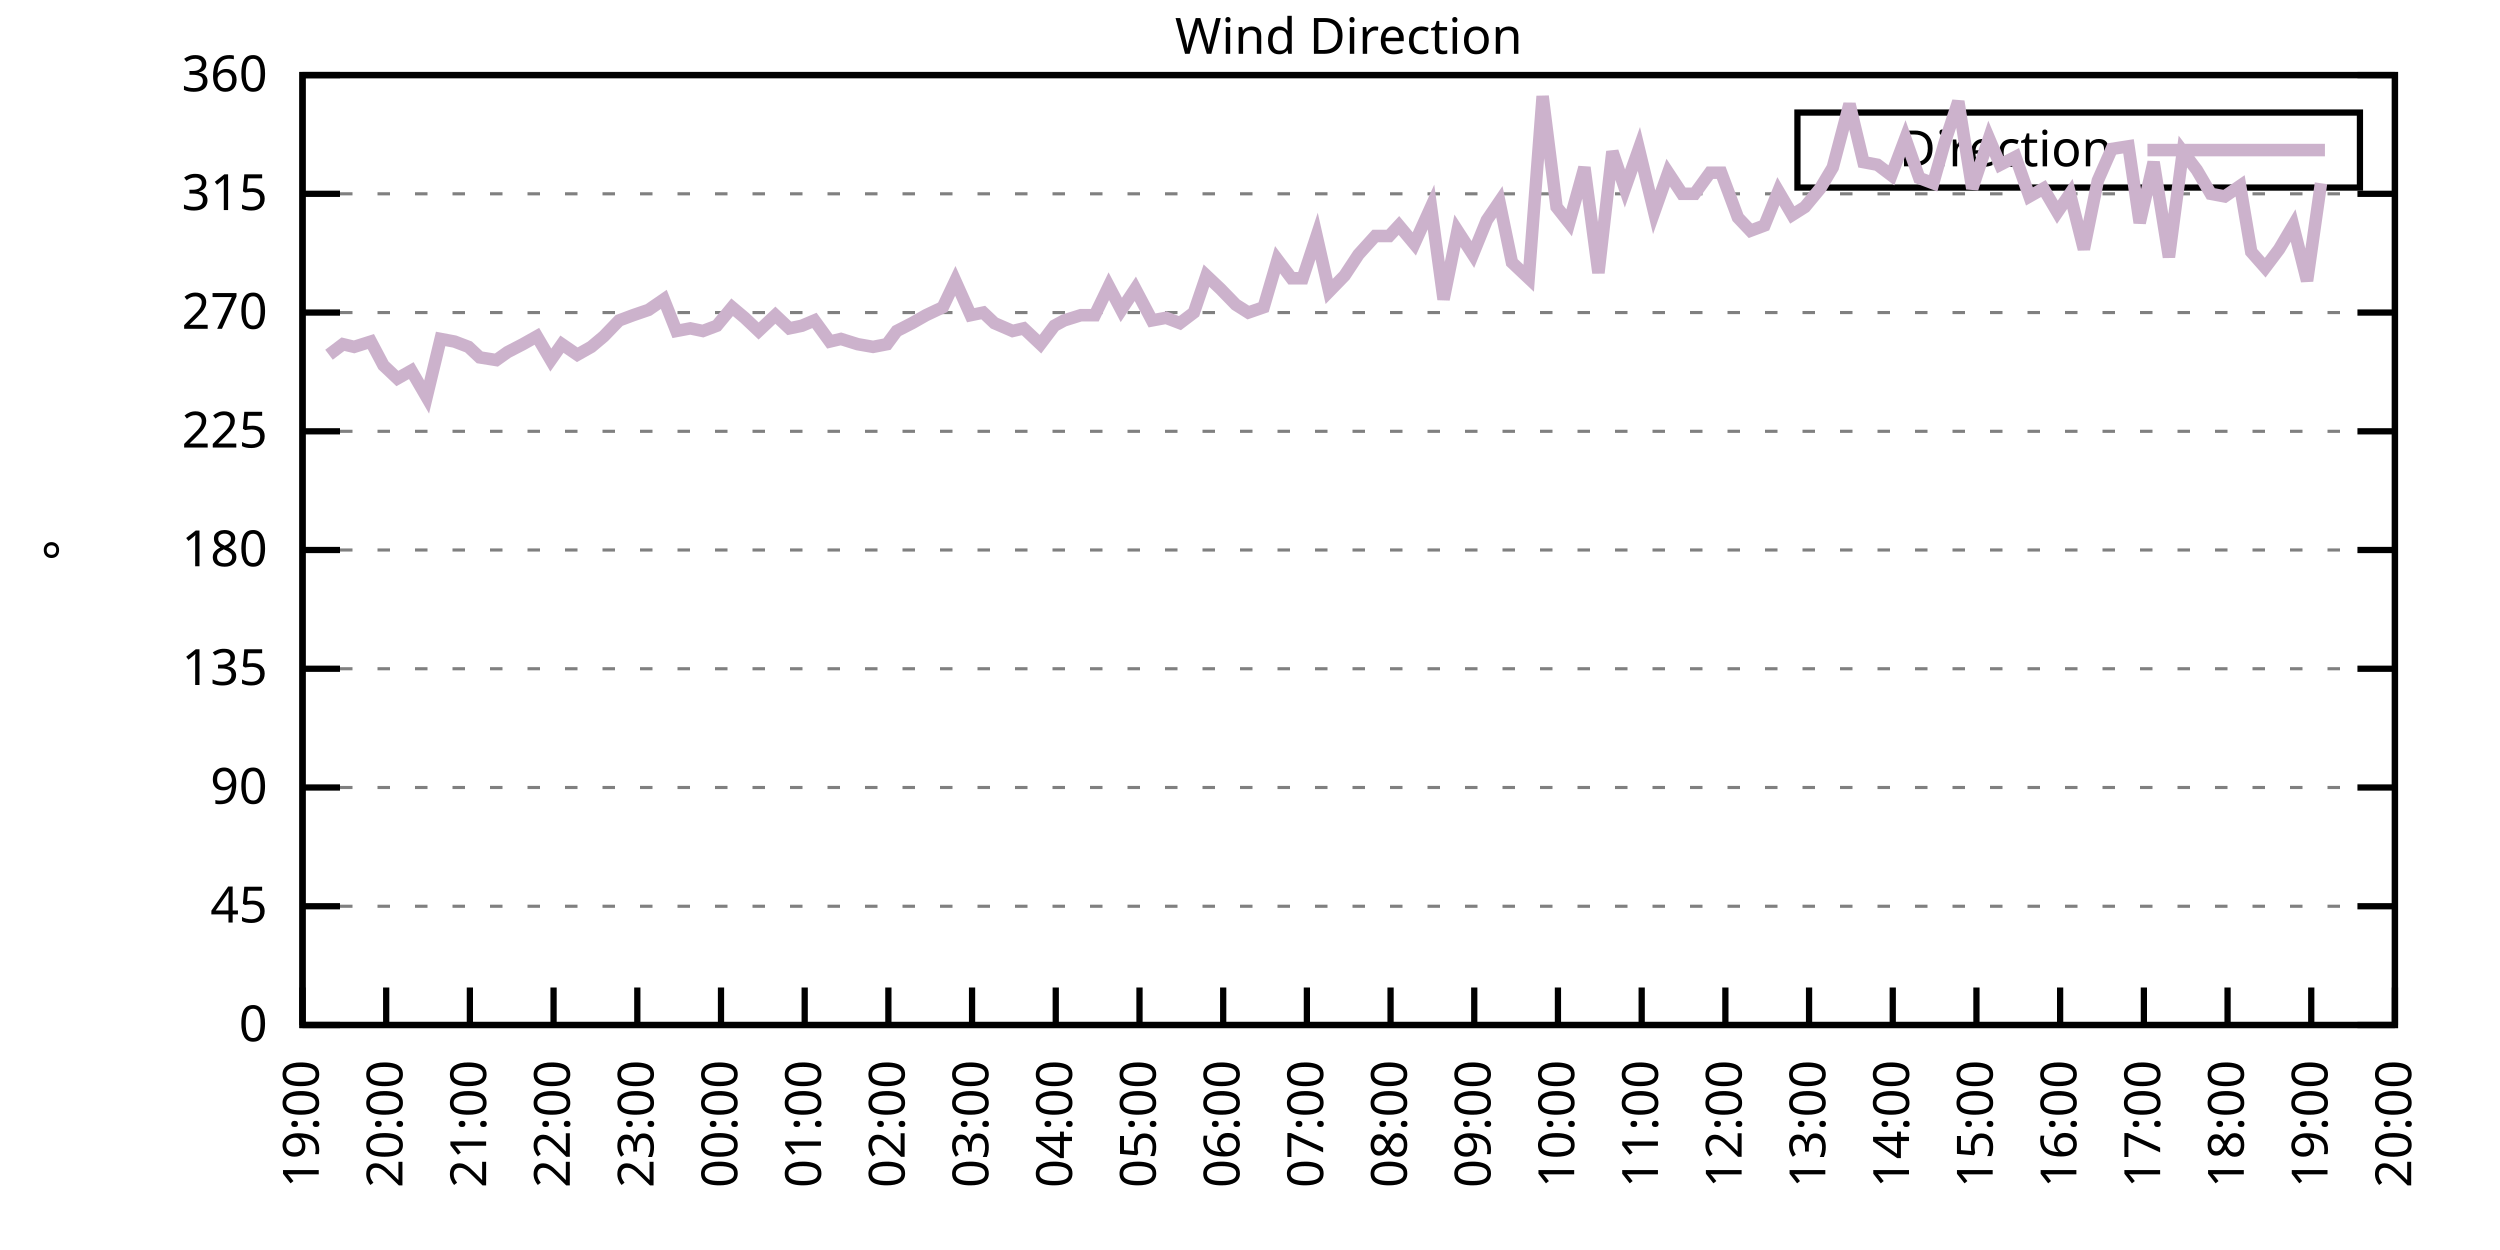
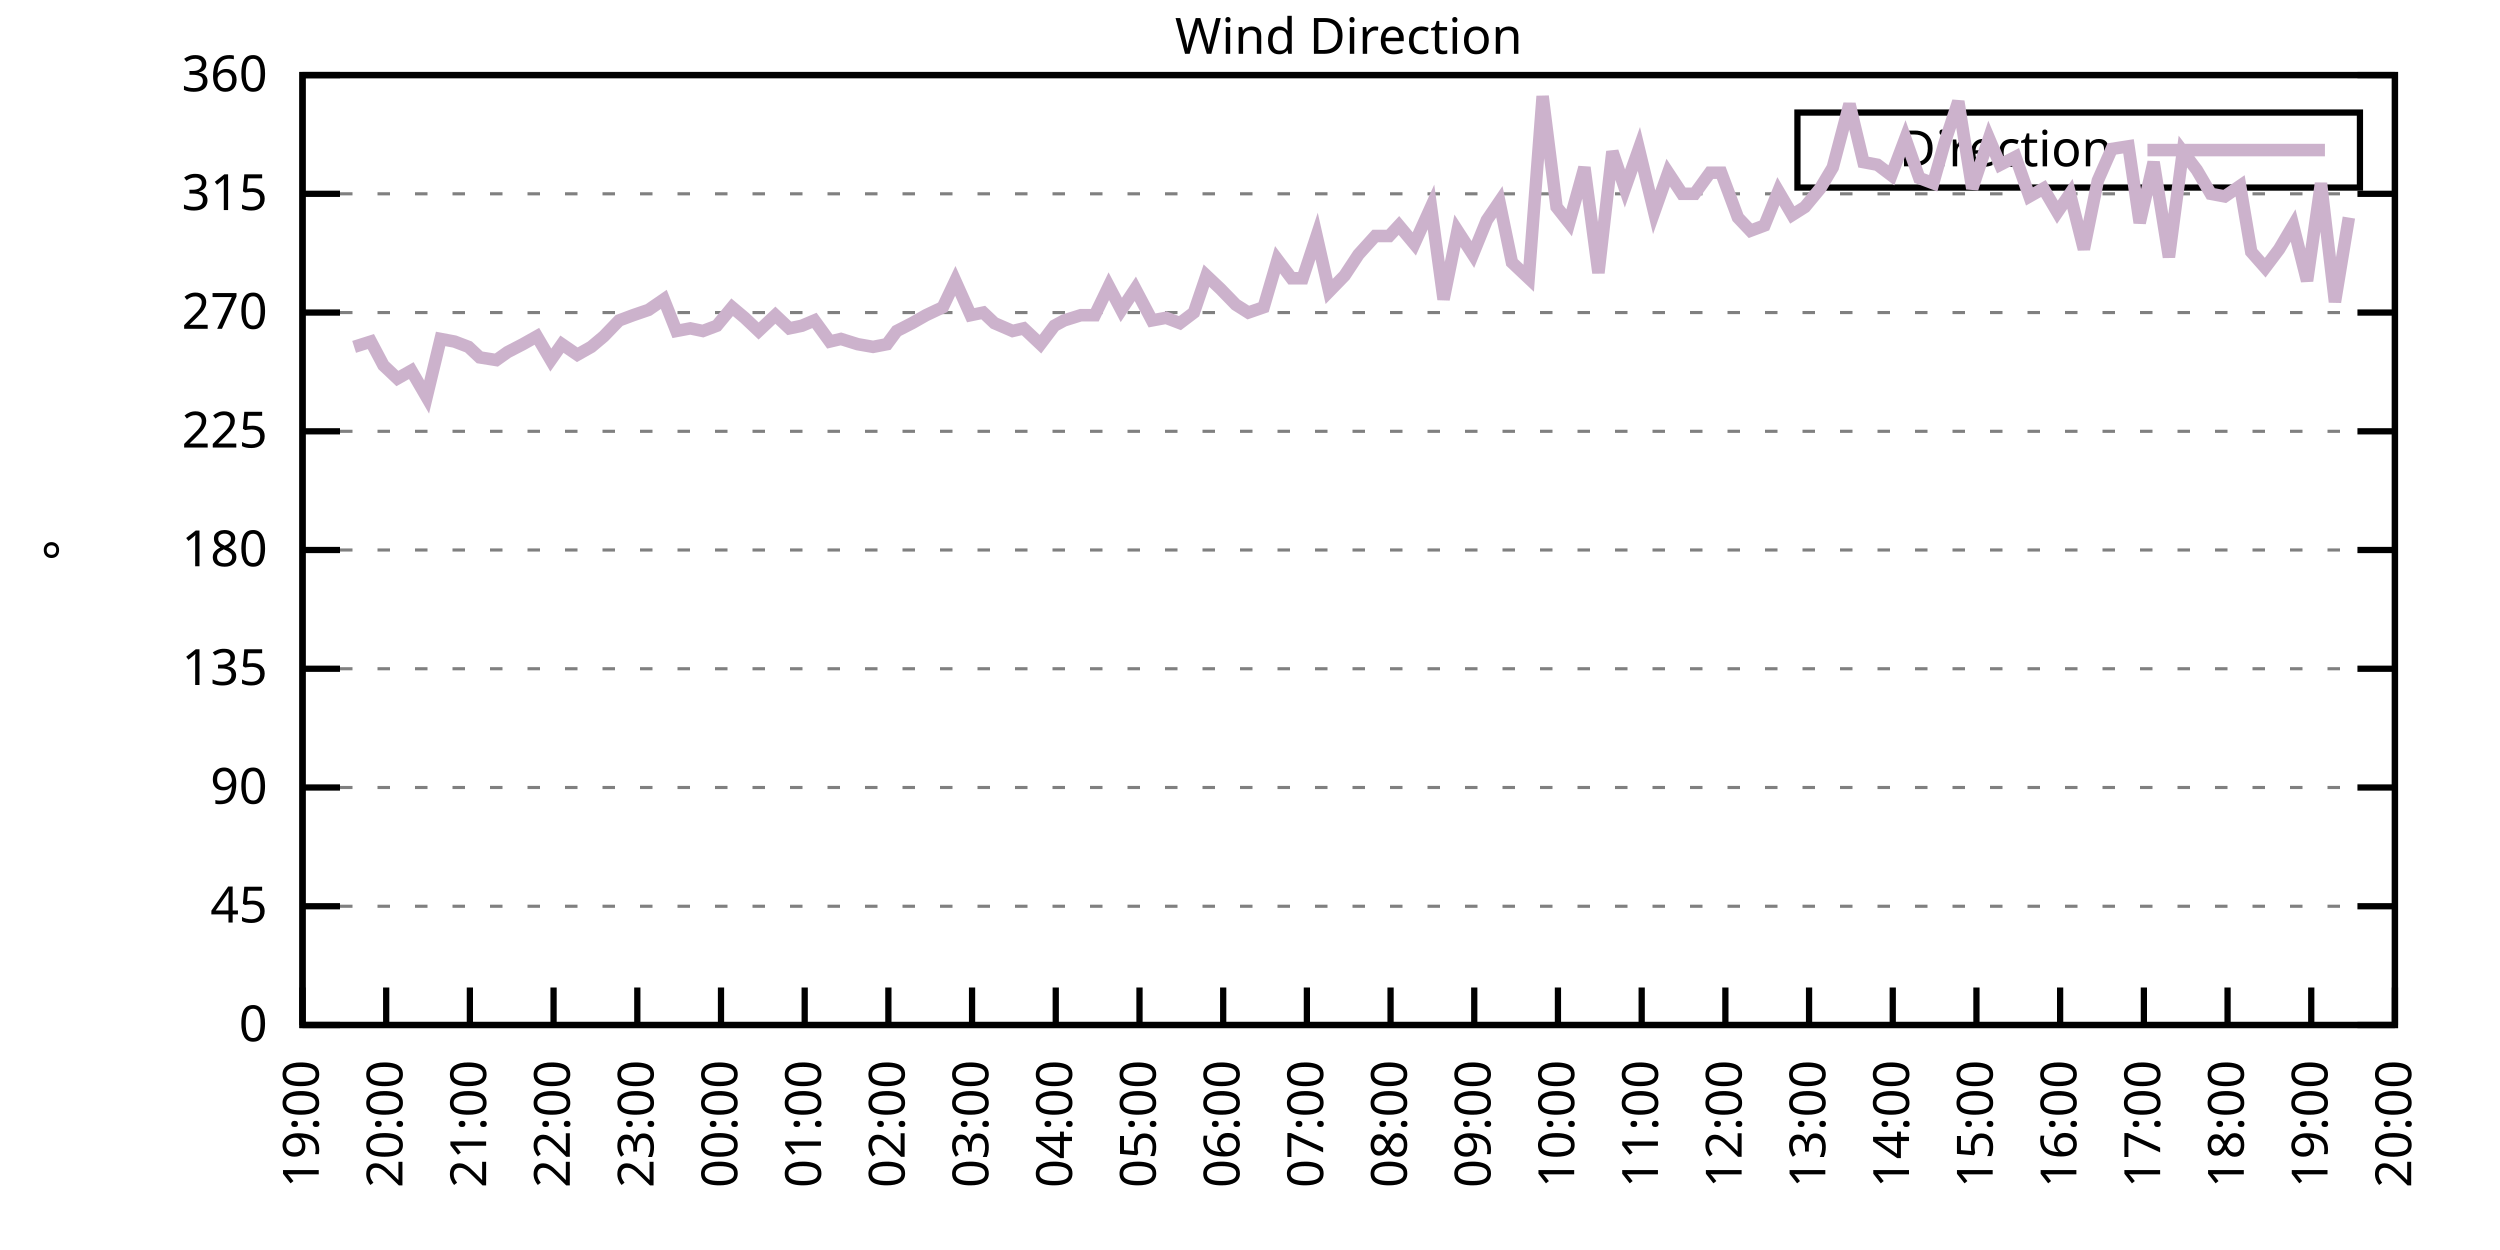
<svg xmlns="http://www.w3.org/2000/svg" xmlns:xlink="http://www.w3.org/1999/xlink" width="400" height="200" viewBox="0 0 400 200">
  <g id="gnuplot_canvas">
    <rect x="0" y="0" width="400" height="200" fill="none" />
    <defs>
      <circle id="gpDot" r="0.5" stroke-width="0.5" stroke="currentColor" />
      <path id="gpPt0" stroke-width="0.333" stroke="currentColor" d="M-1,0 h2 M0,-1 v2" />
      <path id="gpPt1" stroke-width="0.333" stroke="currentColor" d="M-1,-1 L1,1 M1,-1 L-1,1" />
      <path id="gpPt2" stroke-width="0.333" stroke="currentColor" d="M-1,0 L1,0 M0,-1 L0,1 M-1,-1 L1,1 M-1,1 L1,-1" />
      <rect id="gpPt3" stroke-width="0.333" stroke="currentColor" x="-1" y="-1" width="2" height="2" />
      <rect id="gpPt4" stroke-width="0.333" stroke="currentColor" fill="currentColor" x="-1" y="-1" width="2" height="2" />
      <circle id="gpPt5" stroke-width="0.333" stroke="currentColor" cx="0" cy="0" r="1" />
      <use xlink:href="#gpPt5" id="gpPt6" fill="currentColor" stroke="none" />
      <path id="gpPt7" stroke-width="0.333" stroke="currentColor" d="M0,-1.33 L-1.33,0.67 L1.33,0.67 z" />
      <use xlink:href="#gpPt7" id="gpPt8" fill="currentColor" stroke="none" />
      <use xlink:href="#gpPt7" id="gpPt9" stroke="currentColor" transform="rotate(180)" />
      <use xlink:href="#gpPt9" id="gpPt10" fill="currentColor" stroke="none" />
      <use xlink:href="#gpPt3" id="gpPt11" stroke="currentColor" transform="rotate(45)" />
      <use xlink:href="#gpPt11" id="gpPt12" fill="currentColor" stroke="none" />
      <path id="gpPt13" stroke-width="0.333" stroke="currentColor" d="M0,1.330 L1.265,0.411 L0.782,-1.067 L-0.782,-1.076 L-1.265,0.411 z" />
      <use xlink:href="#gpPt13" id="gpPt14" fill="currentColor" stroke="none" />
      <filter id="textbox" filterUnits="objectBoundingBox" x="0" y="0" height="1" width="1">
        <feFlood flood-color="white" flood-opacity="1" result="bgnd" />
        <feComposite in="SourceGraphic" in2="bgnd" operator="atop" />
      </filter>
      <filter id="greybox" filterUnits="objectBoundingBox" x="0" y="0" height="1" width="1">
        <feFlood flood-color="lightgrey" flood-opacity="1" result="grey" />
        <feComposite in="SourceGraphic" in2="grey" operator="atop" />
      </filter>
    </defs>
    <g fill="none" color="white" stroke="currentColor" stroke-width="1.00" stroke-linecap="butt" stroke-linejoin="miter">
</g>
    <g fill="none" color="black" stroke="currentColor" stroke-width="1.00" stroke-linecap="butt" stroke-linejoin="miter">
      <g stroke="none" shape-rendering="crispEdges">
        <polygon fill="rgb(255, 255, 255)" points="48.40,164.00 383.18,164.00 383.18,12.02 48.40,12.02 " />
      </g>
    </g>
    <g fill="none" color="black" stroke="currentColor" stroke-width="1.00" stroke-linecap="butt" stroke-linejoin="miter">
</g>
    <g fill="none" color="black" stroke="black" stroke-width="0.50" stroke-linecap="butt" stroke-linejoin="miter">
</g>
    <g fill="none" color="gray" stroke="currentColor" stroke-width="0.50" stroke-linecap="butt" stroke-linejoin="miter">
      <path stroke="gray" stroke-dasharray="2,4" class="gridline" d="M48.40,164.00 L383.19,164.00  " />
    </g>
    <g fill="none" color="gray" stroke="gray" stroke-width="1.00" stroke-linecap="butt" stroke-linejoin="miter">
</g>
    <g fill="none" color="black" stroke="currentColor" stroke-width="1.00" stroke-linecap="butt" stroke-linejoin="miter">
      <path stroke="black" d="M48.40,164.00 L54.40,164.00 M383.19,164.00 L377.19,164.00  " />
      <g transform="translate(42.80,166.60)" stroke="none" fill="black" font-family="Sans" font-size="8.00" text-anchor="end">
        <text>
          <tspan font-family="Sans"> 0</tspan>
        </text>
      </g>
    </g>
    <g fill="none" color="black" stroke="currentColor" stroke-width="1.00" stroke-linecap="butt" stroke-linejoin="miter">
</g>
    <g fill="none" color="black" stroke="black" stroke-width="0.50" stroke-linecap="butt" stroke-linejoin="miter">
</g>
    <g fill="none" color="gray" stroke="currentColor" stroke-width="0.50" stroke-linecap="butt" stroke-linejoin="miter">
      <path stroke="gray" stroke-dasharray="2,4" class="gridline" d="M48.40,145.00 L383.19,145.00  " />
    </g>
    <g fill="none" color="gray" stroke="gray" stroke-width="1.00" stroke-linecap="butt" stroke-linejoin="miter">
</g>
    <g fill="none" color="black" stroke="currentColor" stroke-width="1.00" stroke-linecap="butt" stroke-linejoin="miter">
      <path stroke="black" d="M48.40,145.00 L54.40,145.00 M383.19,145.00 L377.19,145.00  " />
      <g transform="translate(42.80,147.60)" stroke="none" fill="black" font-family="Sans" font-size="8.00" text-anchor="end">
        <text>
          <tspan font-family="Sans"> 45</tspan>
        </text>
      </g>
    </g>
    <g fill="none" color="black" stroke="currentColor" stroke-width="1.00" stroke-linecap="butt" stroke-linejoin="miter">
</g>
    <g fill="none" color="black" stroke="black" stroke-width="0.50" stroke-linecap="butt" stroke-linejoin="miter">
</g>
    <g fill="none" color="gray" stroke="currentColor" stroke-width="0.50" stroke-linecap="butt" stroke-linejoin="miter">
      <path stroke="gray" stroke-dasharray="2,4" class="gridline" d="M48.40,126.00 L383.19,126.00  " />
    </g>
    <g fill="none" color="gray" stroke="gray" stroke-width="1.00" stroke-linecap="butt" stroke-linejoin="miter">
</g>
    <g fill="none" color="black" stroke="currentColor" stroke-width="1.00" stroke-linecap="butt" stroke-linejoin="miter">
      <path stroke="black" d="M48.40,126.00 L54.40,126.00 M383.19,126.00 L377.19,126.00  " />
      <g transform="translate(42.80,128.60)" stroke="none" fill="black" font-family="Sans" font-size="8.00" text-anchor="end">
        <text>
          <tspan font-family="Sans"> 90</tspan>
        </text>
      </g>
    </g>
    <g fill="none" color="black" stroke="currentColor" stroke-width="1.00" stroke-linecap="butt" stroke-linejoin="miter">
</g>
    <g fill="none" color="black" stroke="black" stroke-width="0.50" stroke-linecap="butt" stroke-linejoin="miter">
</g>
    <g fill="none" color="gray" stroke="currentColor" stroke-width="0.50" stroke-linecap="butt" stroke-linejoin="miter">
      <path stroke="gray" stroke-dasharray="2,4" class="gridline" d="M48.40,107.00 L383.19,107.00  " />
    </g>
    <g fill="none" color="gray" stroke="gray" stroke-width="1.00" stroke-linecap="butt" stroke-linejoin="miter">
</g>
    <g fill="none" color="black" stroke="currentColor" stroke-width="1.00" stroke-linecap="butt" stroke-linejoin="miter">
      <path stroke="black" d="M48.40,107.00 L54.40,107.00 M383.19,107.00 L377.19,107.00  " />
      <g transform="translate(42.80,109.60)" stroke="none" fill="black" font-family="Sans" font-size="8.00" text-anchor="end">
        <text>
          <tspan font-family="Sans"> 135</tspan>
        </text>
      </g>
    </g>
    <g fill="none" color="black" stroke="currentColor" stroke-width="1.00" stroke-linecap="butt" stroke-linejoin="miter">
</g>
    <g fill="none" color="black" stroke="black" stroke-width="0.50" stroke-linecap="butt" stroke-linejoin="miter">
</g>
    <g fill="none" color="gray" stroke="currentColor" stroke-width="0.50" stroke-linecap="butt" stroke-linejoin="miter">
      <path stroke="gray" stroke-dasharray="2,4" class="gridline" d="M48.40,88.00 L383.19,88.00  " />
    </g>
    <g fill="none" color="gray" stroke="gray" stroke-width="1.00" stroke-linecap="butt" stroke-linejoin="miter">
</g>
    <g fill="none" color="black" stroke="currentColor" stroke-width="1.00" stroke-linecap="butt" stroke-linejoin="miter">
      <path stroke="black" d="M48.40,88.00 L54.40,88.00 M383.19,88.00 L377.19,88.00  " />
      <g transform="translate(42.80,90.60)" stroke="none" fill="black" font-family="Sans" font-size="8.00" text-anchor="end">
        <text>
          <tspan font-family="Sans"> 180</tspan>
        </text>
      </g>
    </g>
    <g fill="none" color="black" stroke="currentColor" stroke-width="1.00" stroke-linecap="butt" stroke-linejoin="miter">
</g>
    <g fill="none" color="black" stroke="black" stroke-width="0.50" stroke-linecap="butt" stroke-linejoin="miter">
</g>
    <g fill="none" color="gray" stroke="currentColor" stroke-width="0.50" stroke-linecap="butt" stroke-linejoin="miter">
      <path stroke="gray" stroke-dasharray="2,4" class="gridline" d="M48.40,69.01 L383.19,69.01  " />
    </g>
    <g fill="none" color="gray" stroke="gray" stroke-width="1.00" stroke-linecap="butt" stroke-linejoin="miter">
</g>
    <g fill="none" color="black" stroke="currentColor" stroke-width="1.00" stroke-linecap="butt" stroke-linejoin="miter">
      <path stroke="black" d="M48.40,69.01 L54.40,69.01 M383.19,69.01 L377.19,69.01  " />
      <g transform="translate(42.80,71.61)" stroke="none" fill="black" font-family="Sans" font-size="8.00" text-anchor="end">
        <text>
          <tspan font-family="Sans"> 225</tspan>
        </text>
      </g>
    </g>
    <g fill="none" color="black" stroke="currentColor" stroke-width="1.00" stroke-linecap="butt" stroke-linejoin="miter">
</g>
    <g fill="none" color="black" stroke="black" stroke-width="0.50" stroke-linecap="butt" stroke-linejoin="miter">
</g>
    <g fill="none" color="gray" stroke="currentColor" stroke-width="0.50" stroke-linecap="butt" stroke-linejoin="miter">
      <path stroke="gray" stroke-dasharray="2,4" class="gridline" d="M48.40,50.01 L383.19,50.01  " />
    </g>
    <g fill="none" color="gray" stroke="gray" stroke-width="1.00" stroke-linecap="butt" stroke-linejoin="miter">
</g>
    <g fill="none" color="black" stroke="currentColor" stroke-width="1.00" stroke-linecap="butt" stroke-linejoin="miter">
      <path stroke="black" d="M48.40,50.01 L54.40,50.01 M383.19,50.01 L377.19,50.01  " />
      <g transform="translate(42.80,52.61)" stroke="none" fill="black" font-family="Sans" font-size="8.00" text-anchor="end">
        <text>
          <tspan font-family="Sans"> 270</tspan>
        </text>
      </g>
    </g>
    <g fill="none" color="black" stroke="currentColor" stroke-width="1.00" stroke-linecap="butt" stroke-linejoin="miter">
</g>
    <g fill="none" color="black" stroke="black" stroke-width="0.50" stroke-linecap="butt" stroke-linejoin="miter">
</g>
    <g fill="none" color="gray" stroke="currentColor" stroke-width="0.50" stroke-linecap="butt" stroke-linejoin="miter">
      <path stroke="gray" stroke-dasharray="2,4" class="gridline" d="M48.40,31.01 L383.19,31.01  " />
    </g>
    <g fill="none" color="gray" stroke="gray" stroke-width="1.00" stroke-linecap="butt" stroke-linejoin="miter">
</g>
    <g fill="none" color="black" stroke="currentColor" stroke-width="1.00" stroke-linecap="butt" stroke-linejoin="miter">
      <path stroke="black" d="M48.40,31.01 L54.40,31.01 M383.19,31.01 L377.19,31.01  " />
      <g transform="translate(42.80,33.61)" stroke="none" fill="black" font-family="Sans" font-size="8.00" text-anchor="end">
        <text>
          <tspan font-family="Sans"> 315</tspan>
        </text>
      </g>
    </g>
    <g fill="none" color="black" stroke="currentColor" stroke-width="1.00" stroke-linecap="butt" stroke-linejoin="miter">
</g>
    <g fill="none" color="black" stroke="black" stroke-width="0.50" stroke-linecap="butt" stroke-linejoin="miter">
</g>
    <g fill="none" color="gray" stroke="currentColor" stroke-width="0.50" stroke-linecap="butt" stroke-linejoin="miter">
      <path stroke="gray" stroke-dasharray="2,4" class="gridline" d="M48.40,12.01 L383.19,12.01  " />
    </g>
    <g fill="none" color="gray" stroke="gray" stroke-width="1.00" stroke-linecap="butt" stroke-linejoin="miter">
</g>
    <g fill="none" color="black" stroke="currentColor" stroke-width="1.00" stroke-linecap="butt" stroke-linejoin="miter">
      <path stroke="black" d="M48.40,12.01 L54.40,12.01 M383.19,12.01 L377.19,12.01  " />
      <g transform="translate(42.80,14.61)" stroke="none" fill="black" font-family="Sans" font-size="8.00" text-anchor="end">
        <text>
          <tspan font-family="Sans"> 360</tspan>
        </text>
      </g>
    </g>
    <g fill="none" color="black" stroke="currentColor" stroke-width="1.00" stroke-linecap="butt" stroke-linejoin="miter">
      <path stroke="black" d="M48.40,164.00 L48.40,158.00  " />
      <g transform="translate(51.00,169.60) rotate(270.00)" stroke="none" fill="black" font-family="Sans" font-size="8.00" text-anchor="end">
        <text>
          <tspan font-family="Sans">19:00</tspan>
        </text>
      </g>
    </g>
    <g fill="none" color="black" stroke="currentColor" stroke-width="1.00" stroke-linecap="butt" stroke-linejoin="miter">
      <path stroke="black" d="M61.79,164.00 L61.79,158.00  " />
      <g transform="translate(64.39,169.60) rotate(270.00)" stroke="none" fill="black" font-family="Sans" font-size="8.00" text-anchor="end">
        <text>
          <tspan font-family="Sans">20:00</tspan>
        </text>
      </g>
    </g>
    <g fill="none" color="black" stroke="currentColor" stroke-width="1.00" stroke-linecap="butt" stroke-linejoin="miter">
      <path stroke="black" d="M75.18,164.00 L75.18,158.00  " />
      <g transform="translate(77.78,169.60) rotate(270.00)" stroke="none" fill="black" font-family="Sans" font-size="8.00" text-anchor="end">
        <text>
          <tspan font-family="Sans">21:00</tspan>
        </text>
      </g>
    </g>
    <g fill="none" color="black" stroke="currentColor" stroke-width="1.00" stroke-linecap="butt" stroke-linejoin="miter">
      <path stroke="black" d="M88.57,164.00 L88.57,158.00  " />
      <g transform="translate(91.17,169.60) rotate(270.00)" stroke="none" fill="black" font-family="Sans" font-size="8.00" text-anchor="end">
        <text>
          <tspan font-family="Sans">22:00</tspan>
        </text>
      </g>
    </g>
    <g fill="none" color="black" stroke="currentColor" stroke-width="1.00" stroke-linecap="butt" stroke-linejoin="miter">
      <path stroke="black" d="M101.97,164.00 L101.97,158.00  " />
      <g transform="translate(104.57,169.60) rotate(270.00)" stroke="none" fill="black" font-family="Sans" font-size="8.00" text-anchor="end">
        <text>
          <tspan font-family="Sans">23:00</tspan>
        </text>
      </g>
    </g>
    <g fill="none" color="black" stroke="currentColor" stroke-width="1.00" stroke-linecap="butt" stroke-linejoin="miter">
      <path stroke="black" d="M115.36,164.00 L115.36,158.00  " />
      <g transform="translate(117.96,169.60) rotate(270.00)" stroke="none" fill="black" font-family="Sans" font-size="8.00" text-anchor="end">
        <text>
          <tspan font-family="Sans">00:00</tspan>
        </text>
      </g>
    </g>
    <g fill="none" color="black" stroke="currentColor" stroke-width="1.00" stroke-linecap="butt" stroke-linejoin="miter">
      <path stroke="black" d="M128.75,164.00 L128.75,158.00  " />
      <g transform="translate(131.35,169.60) rotate(270.00)" stroke="none" fill="black" font-family="Sans" font-size="8.00" text-anchor="end">
        <text>
          <tspan font-family="Sans">01:00</tspan>
        </text>
      </g>
    </g>
    <g fill="none" color="black" stroke="currentColor" stroke-width="1.00" stroke-linecap="butt" stroke-linejoin="miter">
      <path stroke="black" d="M142.14,164.00 L142.14,158.00  " />
      <g transform="translate(144.74,169.60) rotate(270.00)" stroke="none" fill="black" font-family="Sans" font-size="8.00" text-anchor="end">
        <text>
          <tspan font-family="Sans">02:00</tspan>
        </text>
      </g>
    </g>
    <g fill="none" color="black" stroke="currentColor" stroke-width="1.00" stroke-linecap="butt" stroke-linejoin="miter">
      <path stroke="black" d="M155.53,164.00 L155.53,158.00  " />
      <g transform="translate(158.13,169.60) rotate(270.00)" stroke="none" fill="black" font-family="Sans" font-size="8.00" text-anchor="end">
        <text>
          <tspan font-family="Sans">03:00</tspan>
        </text>
      </g>
    </g>
    <g fill="none" color="black" stroke="currentColor" stroke-width="1.00" stroke-linecap="butt" stroke-linejoin="miter">
      <path stroke="black" d="M168.92,164.00 L168.92,158.00  " />
      <g transform="translate(171.52,169.60) rotate(270.00)" stroke="none" fill="black" font-family="Sans" font-size="8.00" text-anchor="end">
        <text>
          <tspan font-family="Sans">04:00</tspan>
        </text>
      </g>
    </g>
    <g fill="none" color="black" stroke="currentColor" stroke-width="1.00" stroke-linecap="butt" stroke-linejoin="miter">
      <path stroke="black" d="M182.32,164.00 L182.32,158.00  " />
      <g transform="translate(184.92,169.60) rotate(270.00)" stroke="none" fill="black" font-family="Sans" font-size="8.00" text-anchor="end">
        <text>
          <tspan font-family="Sans">05:00</tspan>
        </text>
      </g>
    </g>
    <g fill="none" color="black" stroke="currentColor" stroke-width="1.00" stroke-linecap="butt" stroke-linejoin="miter">
      <path stroke="black" d="M195.71,164.00 L195.71,158.00  " />
      <g transform="translate(198.31,169.60) rotate(270.00)" stroke="none" fill="black" font-family="Sans" font-size="8.00" text-anchor="end">
        <text>
          <tspan font-family="Sans">06:00</tspan>
        </text>
      </g>
    </g>
    <g fill="none" color="black" stroke="currentColor" stroke-width="1.00" stroke-linecap="butt" stroke-linejoin="miter">
      <path stroke="black" d="M209.10,164.00 L209.10,158.00  " />
      <g transform="translate(211.70,169.60) rotate(270.00)" stroke="none" fill="black" font-family="Sans" font-size="8.00" text-anchor="end">
        <text>
          <tspan font-family="Sans">07:00</tspan>
        </text>
      </g>
    </g>
    <g fill="none" color="black" stroke="currentColor" stroke-width="1.00" stroke-linecap="butt" stroke-linejoin="miter">
      <path stroke="black" d="M222.49,164.00 L222.49,158.00  " />
      <g transform="translate(225.09,169.60) rotate(270.00)" stroke="none" fill="black" font-family="Sans" font-size="8.00" text-anchor="end">
        <text>
          <tspan font-family="Sans">08:00</tspan>
        </text>
      </g>
    </g>
    <g fill="none" color="black" stroke="currentColor" stroke-width="1.00" stroke-linecap="butt" stroke-linejoin="miter">
      <path stroke="black" d="M235.88,164.00 L235.88,158.00  " />
      <g transform="translate(238.48,169.60) rotate(270.00)" stroke="none" fill="black" font-family="Sans" font-size="8.00" text-anchor="end">
        <text>
          <tspan font-family="Sans">09:00</tspan>
        </text>
      </g>
    </g>
    <g fill="none" color="black" stroke="currentColor" stroke-width="1.00" stroke-linecap="butt" stroke-linejoin="miter">
      <path stroke="black" d="M249.27,164.00 L249.27,158.00  " />
      <g transform="translate(251.87,169.60) rotate(270.00)" stroke="none" fill="black" font-family="Sans" font-size="8.00" text-anchor="end">
        <text>
          <tspan font-family="Sans">10:00</tspan>
        </text>
      </g>
    </g>
    <g fill="none" color="black" stroke="currentColor" stroke-width="1.00" stroke-linecap="butt" stroke-linejoin="miter">
      <path stroke="black" d="M262.67,164.00 L262.67,158.00  " />
      <g transform="translate(265.27,169.60) rotate(270.00)" stroke="none" fill="black" font-family="Sans" font-size="8.00" text-anchor="end">
        <text>
          <tspan font-family="Sans">11:00</tspan>
        </text>
      </g>
    </g>
    <g fill="none" color="black" stroke="currentColor" stroke-width="1.00" stroke-linecap="butt" stroke-linejoin="miter">
      <path stroke="black" d="M276.06,164.00 L276.06,158.00  " />
      <g transform="translate(278.66,169.60) rotate(270.00)" stroke="none" fill="black" font-family="Sans" font-size="8.00" text-anchor="end">
        <text>
          <tspan font-family="Sans">12:00</tspan>
        </text>
      </g>
    </g>
    <g fill="none" color="black" stroke="currentColor" stroke-width="1.00" stroke-linecap="butt" stroke-linejoin="miter">
      <path stroke="black" d="M289.45,164.00 L289.45,158.00  " />
      <g transform="translate(292.05,169.60) rotate(270.00)" stroke="none" fill="black" font-family="Sans" font-size="8.00" text-anchor="end">
        <text>
          <tspan font-family="Sans">13:00</tspan>
        </text>
      </g>
    </g>
    <g fill="none" color="black" stroke="currentColor" stroke-width="1.00" stroke-linecap="butt" stroke-linejoin="miter">
      <path stroke="black" d="M302.84,164.00 L302.84,158.00  " />
      <g transform="translate(305.44,169.60) rotate(270.00)" stroke="none" fill="black" font-family="Sans" font-size="8.00" text-anchor="end">
        <text>
          <tspan font-family="Sans">14:00</tspan>
        </text>
      </g>
    </g>
    <g fill="none" color="black" stroke="currentColor" stroke-width="1.00" stroke-linecap="butt" stroke-linejoin="miter">
      <path stroke="black" d="M316.23,164.00 L316.23,158.00  " />
      <g transform="translate(318.83,169.60) rotate(270.00)" stroke="none" fill="black" font-family="Sans" font-size="8.00" text-anchor="end">
        <text>
          <tspan font-family="Sans">15:00</tspan>
        </text>
      </g>
    </g>
    <g fill="none" color="black" stroke="currentColor" stroke-width="1.00" stroke-linecap="butt" stroke-linejoin="miter">
      <path stroke="black" d="M329.62,164.00 L329.62,158.00  " />
      <g transform="translate(332.22,169.60) rotate(270.00)" stroke="none" fill="black" font-family="Sans" font-size="8.00" text-anchor="end">
        <text>
          <tspan font-family="Sans">16:00</tspan>
        </text>
      </g>
    </g>
    <g fill="none" color="black" stroke="currentColor" stroke-width="1.00" stroke-linecap="butt" stroke-linejoin="miter">
      <path stroke="black" d="M343.02,164.00 L343.02,158.00  " />
      <g transform="translate(345.62,169.60) rotate(270.00)" stroke="none" fill="black" font-family="Sans" font-size="8.00" text-anchor="end">
        <text>
          <tspan font-family="Sans">17:00</tspan>
        </text>
      </g>
    </g>
    <g fill="none" color="black" stroke="currentColor" stroke-width="1.00" stroke-linecap="butt" stroke-linejoin="miter">
      <path stroke="black" d="M356.41,164.00 L356.41,158.00  " />
      <g transform="translate(359.01,169.60) rotate(270.00)" stroke="none" fill="black" font-family="Sans" font-size="8.00" text-anchor="end">
        <text>
          <tspan font-family="Sans">18:00</tspan>
        </text>
      </g>
    </g>
    <g fill="none" color="black" stroke="currentColor" stroke-width="1.00" stroke-linecap="butt" stroke-linejoin="miter">
      <path stroke="black" d="M369.80,164.00 L369.80,158.00  " />
      <g transform="translate(372.40,169.60) rotate(270.00)" stroke="none" fill="black" font-family="Sans" font-size="8.00" text-anchor="end">
        <text>
          <tspan font-family="Sans">19:00</tspan>
        </text>
      </g>
    </g>
    <g fill="none" color="black" stroke="currentColor" stroke-width="1.00" stroke-linecap="butt" stroke-linejoin="miter">
      <path stroke="black" d="M383.19,164.00 L383.19,158.00  " />
      <g transform="translate(385.79,169.60) rotate(270.00)" stroke="none" fill="black" font-family="Sans" font-size="8.00" text-anchor="end">
        <text>
          <tspan font-family="Sans">20:00</tspan>
        </text>
      </g>
    </g>
    <g fill="none" color="black" stroke="currentColor" stroke-width="1.00" stroke-linecap="butt" stroke-linejoin="miter">
</g>
    <g fill="none" color="black" stroke="currentColor" stroke-width="1.00" stroke-linecap="butt" stroke-linejoin="miter">
      <path stroke="black" d="M48.40,12.01 L48.40,164.00 L383.19,164.00 L383.19,12.01 L48.40,12.01 Z  " />
    </g>
    <g fill="none" color="black" stroke="currentColor" stroke-width="1.00" stroke-linecap="butt" stroke-linejoin="miter">
</g>
    <g fill="none" color="black" stroke="currentColor" stroke-width="1.00" stroke-linecap="butt" stroke-linejoin="miter">
      <path stroke="black" d="M287.59,30.01 L287.59,18.01 L377.59,18.01 L377.59,30.01 L287.59,30.01 Z  " />
    </g>
    <g id="Wind_direction_plot_1">
      <g fill="none" color="white" stroke="black" stroke-width="2.00" stroke-linecap="butt" stroke-linejoin="miter">
</g>
      <g fill="none" color="black" stroke="currentColor" stroke-width="2.00" stroke-linecap="butt" stroke-linejoin="miter">
        <g transform="translate(337.99,26.61)" stroke="none" fill="black" font-family="Sans" font-size="8.00" text-anchor="end">
          <text>
            <tspan font-family="Sans">Direction</tspan>
          </text>
        </g>
      </g>
      <g fill="none" color="black" stroke="currentColor" stroke-width="2.00" stroke-linecap="butt" stroke-linejoin="miter">
-         <path stroke="rgb(204, 178, 204)" d="M343.59,24.01 L371.99,24.01 M52.64,56.76 L54.87,55.07 L56.66,55.50 L59.34,54.65 L61.35,58.45 L63.58,60.56   L65.81,59.30 L68.26,63.52 L70.50,54.23 L72.73,54.65 L74.96,55.50 L76.75,57.18 L79.42,57.61 L81.21,56.34   L83.66,55.07 L85.90,53.81 L88.13,57.61 L89.91,55.07 L92.37,56.76 L94.60,55.50 L96.61,53.81 L99.06,51.27   L101.30,50.43 L103.75,49.59 L106.21,47.90 L108.22,52.96 L110.45,52.54 L112.46,52.96 L114.69,52.12 L117.14,49.16   L119.15,50.85 L121.38,52.96 L124.06,50.43 L126.29,52.54 L128.30,52.12 L130.31,51.27 L132.77,54.65 L134.55,54.23   L137.23,55.07 L139.69,55.50 L141.92,55.07 L143.48,52.96 L145.94,51.70 L148.17,50.43 L150.85,49.16 L152.85,44.94   L155.31,50.43 L157.32,50.01 L159.10,51.70 L162.01,52.96 L163.79,52.54 L166.47,55.07 L168.70,52.12 L170.26,51.27   L172.94,50.43 L175.17,50.43 L177.41,45.79 L179.41,49.59 L181.65,46.21 L184.32,51.27 L186.56,50.85 L188.79,51.70   L191.02,50.01 L193.03,44.10 L195.26,46.21 L197.72,48.74 L199.73,50.01 L202.18,49.16 L204.41,41.56 L206.64,44.52   L208.43,44.52 L210.66,37.76 L212.67,46.63 L215.13,44.10 L217.36,40.72 L220.04,37.76 L222.27,37.76 L223.83,36.08   L226.29,39.03 L228.96,33.12 L230.97,47.90 L233.20,36.92 L235.66,40.72 L237.89,35.23 L239.90,32.28 L241.91,41.99   L244.59,44.52 L246.82,15.39 L249.05,33.12 L251.06,35.65 L253.51,26.79 L255.75,43.67 L257.98,24.25 L259.99,30.16   L262.22,23.83 L264.67,33.96 L266.91,27.63 L269.14,31.01 L271.15,31.01 L273.60,27.63 L275.39,27.63 L278.07,34.81   L280.07,36.92 L282.31,36.08 L284.54,30.59 L286.77,34.39 L288.78,33.12 L291.23,30.16 L293.24,26.79 L295.92,16.65   L298.15,25.94 L300.39,26.36 L302.62,28.05 L304.85,22.14 L307.08,28.48 L309.31,29.32 L311.10,22.99 L313.33,16.23   L315.56,30.16 L318.24,22.14 L320.03,26.36 L322.48,25.10 L324.71,31.43 L326.95,30.16 L329.18,33.96 L331.19,31.01   L333.42,39.87 L335.65,28.90 L337.88,23.83 L340.56,23.41 L342.35,35.65 L344.58,25.94 L347.03,41.14 L349.26,24.25   L351.50,27.21 L353.73,31.01 L355.96,31.43 L358.42,29.74 L360.20,40.30 L362.43,42.83 L364.66,39.87 L366.90,36.08   L369.13,44.94 L371.36,29.32  " />
+         <path stroke="rgb(204, 178, 204)" d="M343.59,24.01 L371.99,24.01 M56.66,55.50 L59.34,54.65 L61.35,58.45 L63.58,60.56 L65.81,59.30 L68.26,63.52   L70.50,54.23 L72.73,54.65 L74.96,55.50 L76.75,57.18 L79.42,57.61 L81.21,56.34 L83.66,55.07 L85.90,53.81   L88.13,57.61 L89.91,55.07 L92.37,56.76 L94.60,55.50 L96.61,53.81 L99.06,51.27 L101.30,50.43 L103.75,49.59   L106.21,47.90 L108.22,52.96 L110.45,52.54 L112.46,52.96 L114.69,52.12 L117.14,49.16 L119.15,50.85 L121.38,52.96   L124.06,50.43 L126.29,52.54 L128.30,52.12 L130.31,51.27 L132.77,54.65 L134.55,54.23 L137.23,55.07 L139.69,55.50   L141.92,55.07 L143.48,52.96 L145.94,51.70 L148.17,50.43 L150.85,49.16 L152.85,44.94 L155.31,50.43 L157.32,50.01   L159.10,51.70 L162.01,52.96 L163.79,52.54 L166.47,55.07 L168.70,52.12 L170.26,51.27 L172.94,50.43 L175.17,50.43   L177.41,45.79 L179.41,49.59 L181.65,46.21 L184.32,51.27 L186.56,50.85 L188.79,51.70 L191.02,50.01 L193.03,44.10   L195.26,46.21 L197.72,48.74 L199.73,50.01 L202.18,49.16 L204.41,41.56 L206.64,44.52 L208.43,44.52 L210.66,37.76   L212.67,46.63 L215.13,44.10 L217.36,40.72 L220.04,37.76 L222.27,37.76 L223.83,36.08 L226.29,39.03 L228.96,33.12   L230.97,47.90 L233.20,36.92 L235.66,40.72 L237.89,35.23 L239.90,32.28 L241.91,41.99 L244.59,44.52 L246.82,15.39   L249.05,33.12 L251.06,35.65 L253.51,26.79 L255.75,43.67 L257.98,24.25 L259.99,30.16 L262.22,23.83 L264.67,33.96   L266.91,27.63 L269.14,31.01 L271.15,31.01 L273.60,27.63 L275.39,27.63 L278.07,34.81 L280.07,36.92 L282.31,36.08   L284.54,30.59 L286.77,34.39 L288.78,33.12 L291.23,30.16 L293.24,26.79 L295.92,16.65 L298.15,25.94 L300.39,26.36   L302.62,28.05 L304.85,22.14 L307.08,28.48 L309.31,29.32 L311.10,22.99 L313.33,16.23 L315.56,30.16 L318.24,22.14   L320.03,26.36 L322.48,25.10 L324.71,31.43 L326.95,30.16 L329.18,33.96 L331.19,31.01 L333.42,39.87 L335.65,28.90   L337.88,23.83 L340.56,23.41 L342.35,35.65 L344.58,25.94 L347.03,41.14 L349.26,24.25 L351.50,27.21 L353.73,31.01   L355.96,31.43 L358.42,29.74 L360.20,40.30 L362.43,42.83 L364.66,39.87 L366.90,36.08 L369.13,44.94 L371.36,29.32   L373.59,48.32 L375.82,34.81  " />
      </g>
    </g>
    <g fill="none" color="black" stroke="currentColor" stroke-width="2.00" stroke-linecap="butt" stroke-linejoin="miter">
</g>
    <g fill="none" color="black" stroke="black" stroke-width="1.00" stroke-linecap="butt" stroke-linejoin="miter">
</g>
    <g fill="none" color="black" stroke="currentColor" stroke-width="1.00" stroke-linecap="butt" stroke-linejoin="miter">
      <path stroke="black" d="M48.40,12.01 L48.40,164.00 L383.19,164.00 L383.19,12.01 L48.40,12.01 Z  " />
      <g transform="translate(12.80,88.01) rotate(270.00)" stroke="none" fill="black" font-family="Sans" font-size="8.00" text-anchor="middle">
        <text>
          <tspan font-family="Sans">°</tspan>
        </text>
      </g>
    </g>
    <g fill="none" color="black" stroke="currentColor" stroke-width="1.00" stroke-linecap="butt" stroke-linejoin="miter">
</g>
    <g fill="none" color="black" stroke="currentColor" stroke-width="1.00" stroke-linecap="butt" stroke-linejoin="miter">
      <g transform="translate(215.79,8.61)" stroke="none" fill="black" font-family="Sans" font-size="8.00" text-anchor="middle">
        <text>
          <tspan font-family="Sans">Wind Direction</tspan>
        </text>
      </g>
    </g>
    <g fill="none" color="black" stroke="currentColor" stroke-width="1.00" stroke-linecap="butt" stroke-linejoin="miter">
</g>
  </g>
</svg>
